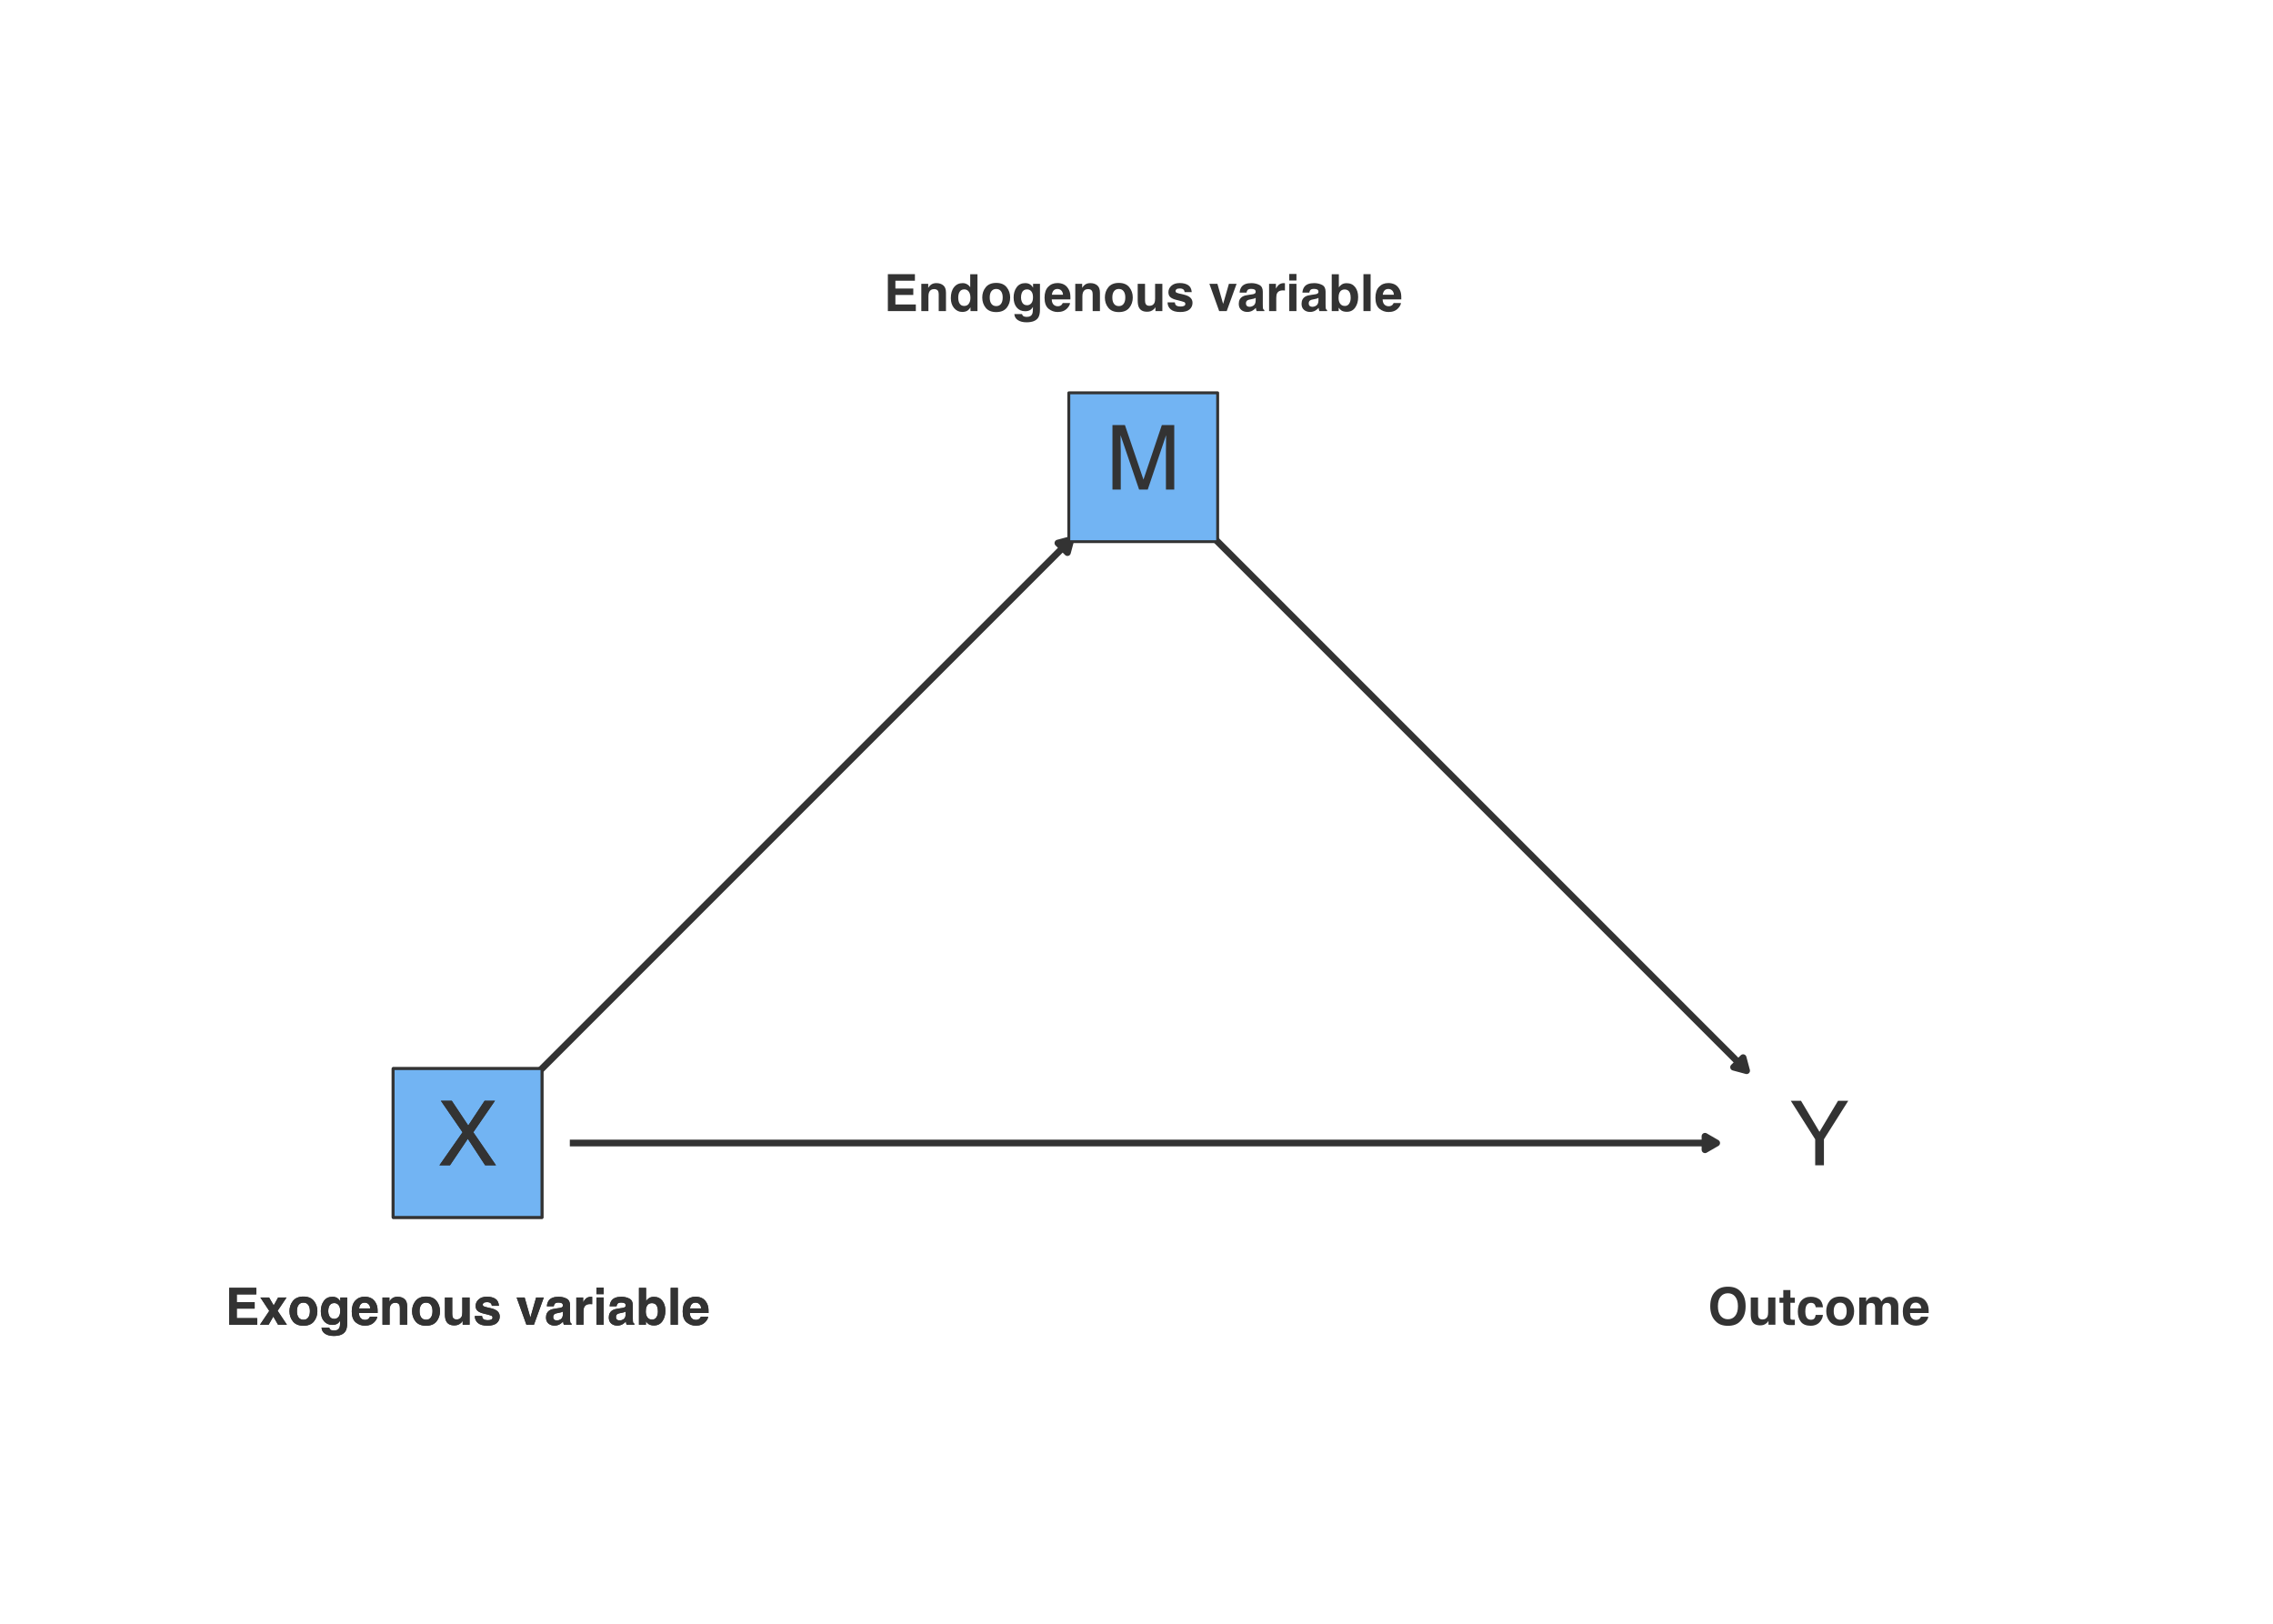
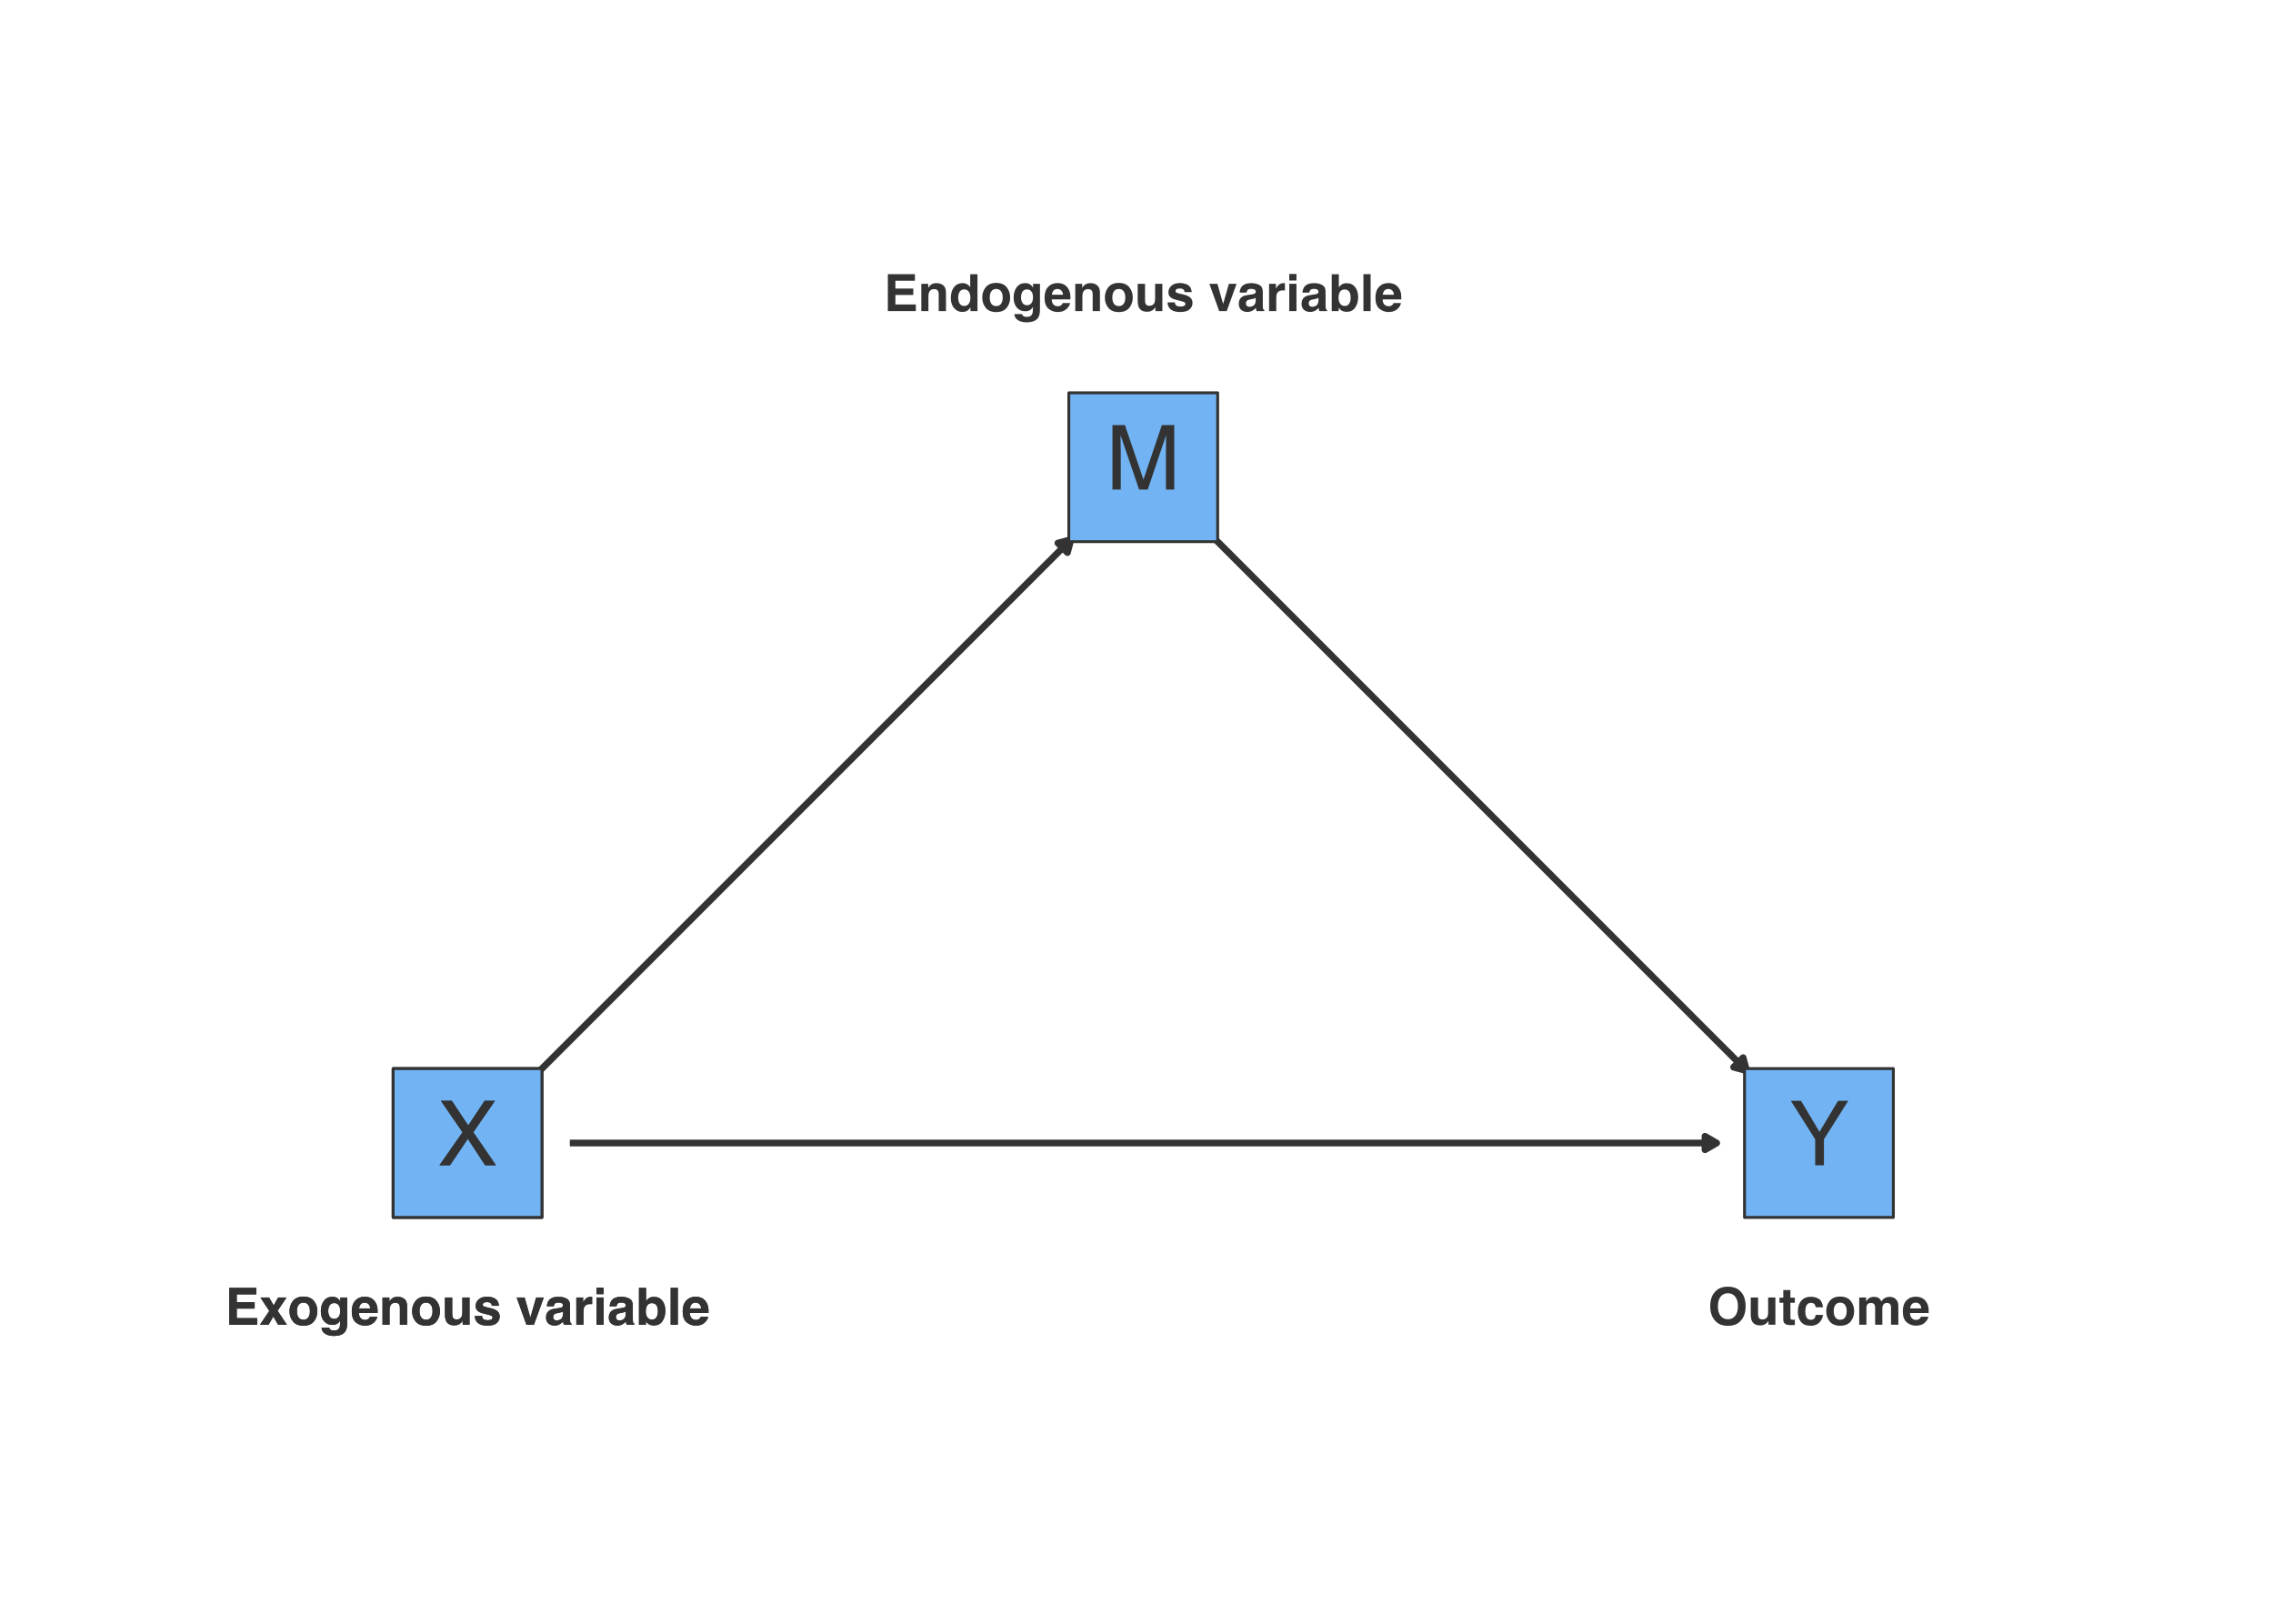
<svg xmlns="http://www.w3.org/2000/svg" xmlns:xlink="http://www.w3.org/1999/xlink" width="504pt" height="360pt" viewBox="0 0 504 360" version="1.1">
  <defs>
    <g>
      <symbol overflow="visible" id="glyph0-0">
        <path style="stroke:none;" d="M 0.641 0 L 0.641 -14.297 L 11.984 -14.297 L 11.984 0 Z M 10.188 -1.797 L 10.188 -12.5 L 2.438 -12.5 L 2.438 -1.797 Z M 10.188 -1.797 " />
      </symbol>
      <symbol overflow="visible" id="glyph0-1">
        <path style="stroke:none;" d="M 1.469 -14.297 L 4.234 -14.297 L 8.344 -2.203 L 12.422 -14.297 L 15.172 -14.297 L 15.172 0 L 13.328 0 L 13.328 -8.438 C 13.328 -8.727 13.332 -9.207 13.344 -9.875 C 13.352 -10.551 13.359 -11.273 13.359 -12.047 L 9.297 0 L 7.375 0 L 3.266 -12.047 L 3.266 -11.609 C 3.266 -11.266 3.27 -10.734 3.281 -10.016 C 3.301 -9.297 3.312 -8.77 3.312 -8.438 L 3.312 0 L 1.469 0 Z M 1.469 -14.297 " />
      </symbol>
      <symbol overflow="visible" id="glyph0-2">
        <path style="stroke:none;" d="M 2.75 0 L 0.406 0 L 5.531 -7.328 L 0.734 -14.297 L 3.156 -14.297 L 6.797 -8.828 L 10.422 -14.297 L 12.719 -14.297 L 7.922 -7.328 L 12.953 0 L 10.547 0 L 6.703 -5.875 Z M 2.75 0 " />
      </symbol>
      <symbol overflow="visible" id="glyph0-3">
        <path style="stroke:none;" d="M 0.406 -14.297 L 2.672 -14.297 L 6.766 -7.422 L 10.875 -14.297 L 13.141 -14.297 L 7.75 -5.766 L 7.75 0 L 5.812 0 L 5.812 -5.766 Z M 6.797 -14.297 Z M 6.797 -14.297 " />
      </symbol>
      <symbol overflow="visible" id="glyph1-0">
        <path style="stroke:none;" d="M 0.859 0 L 0.859 -8.188 L 7.453 -8.188 L 7.453 0 Z M 6.422 -1.016 L 6.422 -7.172 L 1.875 -7.172 L 1.875 -1.016 Z M 6.422 -1.016 " />
      </symbol>
      <symbol overflow="visible" id="glyph1-1">
        <path style="stroke:none;" d="M 6.922 -6.734 L 2.594 -6.734 L 2.594 -5 L 6.562 -5 L 6.562 -3.578 L 2.594 -3.578 L 2.594 -1.469 L 7.125 -1.469 L 7.125 0 L 0.922 0 L 0.922 -8.188 L 6.922 -8.188 Z M 6.922 -6.734 " />
      </symbol>
      <symbol overflow="visible" id="glyph1-2">
        <path style="stroke:none;" d="M 4.094 -6.203 C 4.719 -6.203 5.227 -6.035 5.625 -5.703 C 6.02 -5.379 6.219 -4.836 6.219 -4.078 L 6.219 0 L 4.609 0 L 4.609 -3.688 C 4.609 -4 4.566 -4.242 4.484 -4.422 C 4.328 -4.723 4.031 -4.875 3.594 -4.875 C 3.051 -4.875 2.68 -4.648 2.484 -4.203 C 2.379 -3.961 2.328 -3.656 2.328 -3.281 L 2.328 0 L 0.75 0 L 0.75 -6.047 L 2.281 -6.047 L 2.281 -5.156 C 2.477 -5.469 2.672 -5.691 2.859 -5.828 C 3.18 -6.078 3.594 -6.203 4.094 -6.203 Z M 3.516 -6.219 Z M 3.516 -6.219 " />
      </symbol>
      <symbol overflow="visible" id="glyph1-3">
        <path style="stroke:none;" d="M 2.969 -6.203 C 3.332 -6.203 3.656 -6.117 3.938 -5.953 C 4.227 -5.797 4.461 -5.57 4.641 -5.281 L 4.641 -8.172 L 6.25 -8.172 L 6.25 0 L 4.703 0 L 4.703 -0.844 C 4.484 -0.477 4.227 -0.211 3.938 -0.047 C 3.645 0.109 3.285 0.188 2.859 0.188 C 2.148 0.188 1.551 -0.098 1.062 -0.672 C 0.582 -1.242 0.344 -1.977 0.344 -2.875 C 0.344 -3.906 0.582 -4.719 1.062 -5.312 C 1.539 -5.906 2.176 -6.203 2.969 -6.203 Z M 3.312 -1.141 C 3.758 -1.141 4.098 -1.305 4.328 -1.641 C 4.566 -1.973 4.688 -2.406 4.688 -2.938 C 4.688 -3.676 4.5 -4.207 4.125 -4.531 C 3.895 -4.719 3.629 -4.812 3.328 -4.812 C 2.859 -4.812 2.516 -4.633 2.297 -4.281 C 2.086 -3.938 1.984 -3.504 1.984 -2.984 C 1.984 -2.43 2.094 -1.984 2.312 -1.641 C 2.531 -1.305 2.863 -1.141 3.312 -1.141 Z M 3.312 -1.141 " />
      </symbol>
      <symbol overflow="visible" id="glyph1-4">
        <path style="stroke:none;" d="M 3.453 -1.109 C 3.922 -1.109 4.273 -1.273 4.516 -1.609 C 4.766 -1.941 4.891 -2.41 4.891 -3.016 C 4.891 -3.617 4.766 -4.082 4.516 -4.406 C 4.273 -4.738 3.922 -4.906 3.453 -4.906 C 2.992 -4.906 2.641 -4.738 2.391 -4.406 C 2.141 -4.082 2.016 -3.617 2.016 -3.016 C 2.016 -2.41 2.141 -1.941 2.391 -1.609 C 2.641 -1.273 2.992 -1.109 3.453 -1.109 Z M 6.547 -3.016 C 6.547 -2.129 6.289 -1.367 5.781 -0.734 C 5.27 -0.098 4.492 0.219 3.453 0.219 C 2.422 0.219 1.645 -0.098 1.125 -0.734 C 0.613 -1.367 0.359 -2.129 0.359 -3.016 C 0.359 -3.891 0.613 -4.645 1.125 -5.281 C 1.645 -5.926 2.422 -6.25 3.453 -6.25 C 4.492 -6.25 5.27 -5.926 5.781 -5.281 C 6.289 -4.645 6.547 -3.891 6.547 -3.016 Z M 3.453 -6.219 Z M 3.453 -6.219 " />
      </symbol>
      <symbol overflow="visible" id="glyph1-5">
        <path style="stroke:none;" d="M 3.344 -1.297 C 3.707 -1.297 4.016 -1.438 4.266 -1.719 C 4.523 -2 4.656 -2.445 4.656 -3.062 C 4.656 -3.633 4.535 -4.066 4.297 -4.359 C 4.055 -4.66 3.734 -4.812 3.328 -4.812 C 2.766 -4.812 2.379 -4.551 2.172 -4.031 C 2.055 -3.75 2 -3.406 2 -3 C 2 -2.656 2.062 -2.344 2.188 -2.062 C 2.395 -1.551 2.781 -1.297 3.344 -1.297 Z M 2.938 -6.203 C 3.25 -6.203 3.516 -6.156 3.734 -6.062 C 4.117 -5.906 4.43 -5.613 4.672 -5.188 L 4.672 -6.047 L 6.203 -6.047 L 6.203 -0.312 C 6.203 0.469 6.07 1.055 5.812 1.453 C 5.363 2.141 4.5 2.484 3.219 2.484 C 2.445 2.484 1.816 2.328 1.328 2.016 C 0.836 1.711 0.566 1.258 0.516 0.656 L 2.234 0.656 C 2.273 0.844 2.348 0.977 2.453 1.062 C 2.617 1.207 2.906 1.281 3.312 1.281 C 3.883 1.281 4.266 1.086 4.453 0.703 C 4.578 0.461 4.641 0.051 4.641 -0.531 L 4.641 -0.922 C 4.492 -0.66 4.332 -0.461 4.156 -0.328 C 3.844 -0.086 3.43 0.031 2.922 0.031 C 2.148 0.031 1.531 -0.238 1.062 -0.781 C 0.594 -1.332 0.359 -2.078 0.359 -3.016 C 0.359 -3.91 0.582 -4.664 1.031 -5.281 C 1.477 -5.895 2.113 -6.203 2.938 -6.203 Z M 3.453 -6.219 Z M 3.453 -6.219 " />
      </symbol>
      <symbol overflow="visible" id="glyph1-6">
        <path style="stroke:none;" d="M 3.125 -4.906 C 2.758 -4.906 2.473 -4.789 2.266 -4.562 C 2.066 -4.332 1.941 -4.02 1.891 -3.625 L 4.359 -3.625 C 4.328 -4.051 4.195 -4.367 3.969 -4.578 C 3.738 -4.797 3.457 -4.906 3.125 -4.906 Z M 3.125 -6.219 C 3.625 -6.219 4.078 -6.125 4.484 -5.938 C 4.891 -5.75 5.223 -5.445 5.484 -5.031 C 5.723 -4.676 5.879 -4.258 5.953 -3.781 C 5.992 -3.508 6.008 -3.113 6 -2.594 L 1.859 -2.594 C 1.879 -1.977 2.066 -1.551 2.422 -1.312 C 2.641 -1.156 2.906 -1.078 3.219 -1.078 C 3.539 -1.078 3.805 -1.172 4.016 -1.359 C 4.117 -1.461 4.211 -1.602 4.297 -1.781 L 5.922 -1.781 C 5.879 -1.414 5.691 -1.051 5.359 -0.688 C 4.836 -0.094 4.113 0.203 3.188 0.203 C 2.414 0.203 1.734 -0.039 1.141 -0.531 C 0.555 -1.031 0.266 -1.844 0.266 -2.969 C 0.266 -4.008 0.531 -4.812 1.062 -5.375 C 1.594 -5.938 2.281 -6.219 3.125 -6.219 Z M 3.234 -6.219 Z M 3.234 -6.219 " />
      </symbol>
      <symbol overflow="visible" id="glyph1-7">
        <path style="stroke:none;" d="M 2.312 -6.047 L 2.312 -2.406 C 2.312 -2.062 2.352 -1.801 2.438 -1.625 C 2.582 -1.32 2.863 -1.172 3.281 -1.172 C 3.82 -1.172 4.195 -1.391 4.406 -1.828 C 4.5 -2.055 4.547 -2.367 4.547 -2.766 L 4.547 -6.047 L 6.156 -6.047 L 6.156 0 L 4.625 0 L 4.625 -0.859 C 4.602 -0.836 4.562 -0.781 4.5 -0.688 C 4.445 -0.594 4.379 -0.508 4.297 -0.438 C 4.047 -0.219 3.805 -0.066 3.578 0.016 C 3.348 0.098 3.078 0.141 2.766 0.141 C 1.867 0.141 1.266 -0.18 0.953 -0.828 C 0.773 -1.18 0.688 -1.707 0.688 -2.406 L 0.688 -6.047 Z M 3.422 -6.219 Z M 3.422 -6.219 " />
      </symbol>
      <symbol overflow="visible" id="glyph1-8">
        <path style="stroke:none;" d="M 1.969 -1.938 C 2 -1.656 2.07 -1.453 2.188 -1.328 C 2.383 -1.117 2.75 -1.016 3.281 -1.016 C 3.594 -1.016 3.836 -1.062 4.016 -1.156 C 4.203 -1.25 4.297 -1.391 4.297 -1.578 C 4.297 -1.754 4.223 -1.891 4.078 -1.984 C 3.922 -2.066 3.367 -2.223 2.422 -2.453 C 1.734 -2.617 1.25 -2.832 0.969 -3.094 C 0.688 -3.344 0.547 -3.707 0.547 -4.188 C 0.547 -4.738 0.766 -5.211 1.203 -5.609 C 1.641 -6.016 2.258 -6.219 3.062 -6.219 C 3.812 -6.219 4.426 -6.066 4.906 -5.766 C 5.383 -5.473 5.656 -4.953 5.719 -4.203 L 4.141 -4.203 C 4.117 -4.41 4.062 -4.57 3.969 -4.688 C 3.789 -4.906 3.492 -5.016 3.078 -5.016 C 2.734 -5.016 2.488 -4.957 2.344 -4.844 C 2.195 -4.738 2.125 -4.617 2.125 -4.484 C 2.125 -4.297 2.203 -4.16 2.359 -4.078 C 2.516 -3.992 3.066 -3.848 4.016 -3.641 C 4.641 -3.492 5.109 -3.27 5.422 -2.969 C 5.734 -2.664 5.891 -2.285 5.891 -1.828 C 5.891 -1.234 5.664 -0.742 5.219 -0.359 C 4.77 0.016 4.082 0.203 3.156 0.203 C 2.207 0.203 1.504 0.004 1.047 -0.391 C 0.586 -0.797 0.359 -1.312 0.359 -1.938 Z M 3.188 -6.219 Z M 3.188 -6.219 " />
      </symbol>
      <symbol overflow="visible" id="glyph1-9">
        <path style="stroke:none;" d="M 4.469 -6.047 L 6.172 -6.047 L 3.984 0 L 2.312 0 L 0.141 -6.047 L 1.922 -6.047 L 3.188 -1.594 Z M 4.469 -6.047 " />
      </symbol>
      <symbol overflow="visible" id="glyph1-10">
        <path style="stroke:none;" d="M 4.078 -2.938 C 3.973 -2.875 3.867 -2.82 3.766 -2.781 C 3.672 -2.75 3.535 -2.719 3.359 -2.688 L 3 -2.609 C 2.664 -2.555 2.426 -2.488 2.281 -2.406 C 2.039 -2.258 1.922 -2.035 1.922 -1.734 C 1.922 -1.461 1.992 -1.266 2.141 -1.141 C 2.285 -1.016 2.469 -0.953 2.688 -0.953 C 3.031 -0.953 3.344 -1.051 3.625 -1.25 C 3.914 -1.457 4.066 -1.828 4.078 -2.359 Z M 3.109 -3.688 C 3.41 -3.719 3.625 -3.766 3.75 -3.828 C 3.969 -3.922 4.078 -4.066 4.078 -4.266 C 4.078 -4.516 3.988 -4.688 3.812 -4.781 C 3.645 -4.875 3.395 -4.922 3.062 -4.922 C 2.688 -4.922 2.422 -4.832 2.266 -4.656 C 2.16 -4.508 2.086 -4.32 2.047 -4.094 L 0.516 -4.094 C 0.555 -4.625 0.707 -5.062 0.969 -5.406 C 1.383 -5.938 2.102 -6.203 3.125 -6.203 C 3.781 -6.203 4.367 -6.066 4.891 -5.797 C 5.398 -5.535 5.656 -5.039 5.656 -4.312 L 5.656 -1.531 C 5.656 -1.344 5.66 -1.113 5.672 -0.844 C 5.68 -0.633 5.711 -0.492 5.766 -0.422 C 5.816 -0.348 5.895 -0.285 6 -0.234 L 6 0 L 4.281 0 C 4.227 -0.125 4.191 -0.238 4.172 -0.344 C 4.16 -0.445 4.145 -0.57 4.125 -0.719 C 3.906 -0.477 3.656 -0.273 3.375 -0.109 C 3.031 0.086 2.645 0.188 2.219 0.188 C 1.676 0.188 1.223 0.031 0.859 -0.281 C 0.504 -0.594 0.328 -1.035 0.328 -1.609 C 0.328 -2.359 0.613 -2.898 1.188 -3.234 C 1.5 -3.41 1.961 -3.535 2.578 -3.609 Z M 3.203 -6.219 Z M 3.203 -6.219 " />
      </symbol>
      <symbol overflow="visible" id="glyph1-11">
        <path style="stroke:none;" d="M 4.031 -6.203 C 4.062 -6.203 4.082 -6.195 4.094 -6.188 C 4.113 -6.188 4.16 -6.188 4.234 -6.188 L 4.234 -4.562 C 4.141 -4.57 4.051 -4.578 3.969 -4.578 C 3.895 -4.586 3.832 -4.594 3.781 -4.594 C 3.145 -4.594 2.719 -4.383 2.5 -3.969 C 2.375 -3.738 2.312 -3.379 2.312 -2.891 L 2.312 0 L 0.719 0 L 0.719 -6.047 L 2.234 -6.047 L 2.234 -5 C 2.473 -5.406 2.688 -5.68 2.875 -5.828 C 3.164 -6.078 3.551 -6.203 4.031 -6.203 Z M 4.031 -6.203 " />
      </symbol>
      <symbol overflow="visible" id="glyph1-12">
        <path style="stroke:none;" d="M 2.359 -6.781 L 0.766 -6.781 L 0.766 -8.234 L 2.359 -8.234 Z M 0.766 -6.047 L 2.359 -6.047 L 2.359 0 L 0.766 0 Z M 0.766 -6.047 " />
      </symbol>
      <symbol overflow="visible" id="glyph1-13">
        <path style="stroke:none;" d="M 4.016 -6.188 C 4.805 -6.188 5.426 -5.898 5.875 -5.328 C 6.32 -4.754 6.547 -4.016 6.547 -3.109 C 6.547 -2.16 6.32 -1.379 5.875 -0.766 C 5.438 -0.148 4.82 0.156 4.031 0.156 C 3.531 0.156 3.129 0.055 2.828 -0.141 C 2.641 -0.254 2.441 -0.461 2.234 -0.766 L 2.234 0 L 0.688 0 L 0.688 -8.172 L 2.266 -8.172 L 2.266 -5.266 C 2.461 -5.547 2.68 -5.758 2.922 -5.906 C 3.203 -6.094 3.566 -6.188 4.016 -6.188 Z M 3.609 -1.141 C 4.016 -1.141 4.328 -1.305 4.547 -1.641 C 4.773 -1.973 4.891 -2.406 4.891 -2.938 C 4.891 -3.363 4.836 -3.719 4.734 -4 C 4.516 -4.531 4.125 -4.797 3.562 -4.797 C 2.988 -4.797 2.594 -4.535 2.375 -4.016 C 2.258 -3.742 2.203 -3.383 2.203 -2.938 C 2.203 -2.426 2.316 -2 2.547 -1.656 C 2.785 -1.312 3.141 -1.141 3.609 -1.141 Z M 3.609 -1.141 " />
      </symbol>
      <symbol overflow="visible" id="glyph1-14">
        <path style="stroke:none;" d="M 2.359 0 L 0.766 0 L 0.766 -8.188 L 2.359 -8.188 Z M 2.359 0 " />
      </symbol>
      <symbol overflow="visible" id="glyph1-15">
        <path style="stroke:none;" d="M 0.141 0 L 2.203 -3.062 L 0.234 -6.047 L 2.172 -6.047 L 3.188 -4.281 L 4.172 -6.047 L 6.047 -6.047 L 4.062 -3.094 L 6.125 0 L 4.156 0 L 3.109 -1.812 L 2.062 0 Z M 0.141 0 " />
      </symbol>
      <symbol overflow="visible" id="glyph1-16">
        <path style="stroke:none;" d="M 4.484 -1.219 C 5.16 -1.219 5.695 -1.469 6.094 -1.969 C 6.5 -2.469 6.703 -3.18 6.703 -4.109 C 6.703 -5.023 6.5 -5.734 6.094 -6.234 C 5.695 -6.734 5.16 -6.984 4.484 -6.984 C 3.805 -6.984 3.266 -6.734 2.859 -6.234 C 2.461 -5.734 2.266 -5.023 2.266 -4.109 C 2.266 -3.18 2.461 -2.469 2.859 -1.969 C 3.266 -1.469 3.805 -1.219 4.484 -1.219 Z M 8.406 -4.109 C 8.406 -2.641 7.992 -1.516 7.172 -0.734 C 6.555 -0.086 5.66 0.234 4.484 0.234 C 3.316 0.234 2.426 -0.086 1.812 -0.734 C 0.977 -1.516 0.562 -2.641 0.562 -4.109 C 0.562 -5.609 0.977 -6.734 1.812 -7.484 C 2.426 -8.117 3.316 -8.438 4.484 -8.438 C 5.66 -8.438 6.555 -8.117 7.172 -7.484 C 7.992 -6.734 8.406 -5.609 8.406 -4.109 Z M 4.484 -8.438 Z M 4.484 -8.438 " />
      </symbol>
      <symbol overflow="visible" id="glyph1-17">
        <path style="stroke:none;" d="M 0.109 -4.875 L 0.109 -6 L 0.953 -6 L 0.953 -7.688 L 2.531 -7.688 L 2.531 -6 L 3.516 -6 L 3.516 -4.875 L 2.531 -4.875 L 2.531 -1.672 C 2.531 -1.422 2.562 -1.266 2.625 -1.203 C 2.688 -1.141 2.879 -1.109 3.203 -1.109 C 3.242 -1.109 3.289 -1.109 3.344 -1.109 C 3.406 -1.117 3.461 -1.125 3.516 -1.125 L 3.516 0.062 L 2.766 0.078 C 2.016 0.109 1.504 -0.02 1.234 -0.312 C 1.047 -0.488 0.953 -0.766 0.953 -1.141 L 0.953 -4.875 Z M 0.109 -4.875 " />
      </symbol>
      <symbol overflow="visible" id="glyph1-18">
        <path style="stroke:none;" d="M 4.359 -3.875 C 4.328 -4.102 4.25 -4.312 4.125 -4.5 C 3.945 -4.738 3.672 -4.859 3.297 -4.859 C 2.766 -4.859 2.398 -4.594 2.203 -4.062 C 2.098 -3.781 2.047 -3.406 2.047 -2.938 C 2.047 -2.5 2.098 -2.145 2.203 -1.875 C 2.391 -1.363 2.742 -1.109 3.266 -1.109 C 3.641 -1.109 3.906 -1.207 4.062 -1.406 C 4.219 -1.613 4.312 -1.875 4.344 -2.188 L 5.953 -2.188 C 5.922 -1.707 5.75 -1.254 5.438 -0.828 C 4.938 -0.129 4.203 0.219 3.234 0.219 C 2.254 0.219 1.535 -0.066 1.078 -0.641 C 0.617 -1.223 0.391 -1.977 0.391 -2.906 C 0.391 -3.945 0.645 -4.754 1.156 -5.328 C 1.664 -5.91 2.363 -6.203 3.25 -6.203 C 4.008 -6.203 4.629 -6.031 5.109 -5.688 C 5.598 -5.344 5.883 -4.738 5.969 -3.875 Z M 3.281 -6.219 Z M 3.281 -6.219 " />
      </symbol>
      <symbol overflow="visible" id="glyph1-19">
        <path style="stroke:none;" d="M 7.5 -6.188 C 7.77 -6.188 8.035 -6.133 8.297 -6.031 C 8.555 -5.926 8.789 -5.742 9 -5.484 C 9.164 -5.273 9.281 -5.016 9.344 -4.703 C 9.375 -4.504 9.391 -4.207 9.391 -3.812 L 9.391 0 L 7.766 0 L 7.766 -3.859 C 7.766 -4.086 7.727 -4.273 7.656 -4.422 C 7.508 -4.703 7.25 -4.844 6.875 -4.844 C 6.438 -4.844 6.133 -4.66 5.969 -4.297 C 5.883 -4.109 5.844 -3.879 5.844 -3.609 L 5.844 0 L 4.25 0 L 4.25 -3.609 C 4.25 -3.961 4.211 -4.223 4.141 -4.391 C 4.004 -4.68 3.742 -4.828 3.359 -4.828 C 2.898 -4.828 2.594 -4.68 2.438 -4.391 C 2.352 -4.223 2.312 -3.973 2.312 -3.641 L 2.312 0 L 0.719 0 L 0.719 -6.047 L 2.25 -6.047 L 2.25 -5.156 C 2.445 -5.469 2.633 -5.691 2.812 -5.828 C 3.113 -6.066 3.508 -6.188 4 -6.188 C 4.457 -6.188 4.832 -6.082 5.125 -5.875 C 5.352 -5.688 5.523 -5.445 5.641 -5.156 C 5.848 -5.508 6.109 -5.77 6.422 -5.938 C 6.742 -6.102 7.102 -6.188 7.5 -6.188 Z M 7.5 -6.188 " />
      </symbol>
    </g>
  </defs>
-   <g id="surface2591">
+   <g id="surface2601">
    <rect x="0" y="0" width="504" height="360" style="fill:rgb(100%,100%,100%);fill-opacity:1;stroke:none;" />
    <path style="fill:none;stroke-width:1.494;stroke-linecap:butt;stroke-linejoin:round;stroke:rgb(20%,20%,20%);stroke-opacity:1;stroke-miterlimit:1;" d="M 269.531 119.629 L 270.141 120.242 L 271.656 121.754 L 273.168 123.266 L 274.68 124.781 L 276.195 126.293 L 277.707 127.809 L 279.223 129.32 L 280.734 130.836 L 282.25 132.348 L 283.762 133.859 L 285.273 135.375 L 286.789 136.887 L 288.301 138.402 L 289.816 139.914 L 291.328 141.43 L 292.844 142.941 L 294.355 144.453 L 295.867 145.969 L 297.383 147.48 L 298.895 148.996 L 300.41 150.508 L 301.922 152.023 L 303.438 153.535 L 304.949 155.047 L 306.461 156.562 L 307.977 158.074 L 309.488 159.59 L 311.004 161.102 L 315.543 165.641 L 317.055 167.156 L 318.57 168.668 L 320.082 170.184 L 321.598 171.695 L 323.109 173.207 L 324.621 174.723 L 326.137 176.234 L 327.648 177.75 L 329.164 179.262 L 330.676 180.777 L 332.191 182.289 L 333.703 183.801 L 335.215 185.316 L 336.73 186.828 L 338.242 188.344 L 339.758 189.855 L 341.27 191.371 L 342.785 192.883 L 344.297 194.395 L 345.809 195.91 L 347.324 197.422 L 348.836 198.938 L 350.352 200.449 L 354.891 204.988 L 356.402 206.504 L 357.918 208.016 L 359.43 209.531 L 360.945 211.043 L 362.457 212.555 L 363.969 214.07 L 365.484 215.582 L 366.996 217.098 L 368.512 218.609 L 370.023 220.125 L 371.539 221.637 L 373.051 223.148 L 374.562 224.664 L 376.078 226.176 L 377.59 227.691 L 379.105 229.203 L 380.617 230.719 L 382.133 232.23 L 383.645 233.742 L 385.156 235.258 L 386.672 236.77 L 387.281 237.383 " />
    <path style="fill-rule:nonzero;fill:rgb(20%,20%,20%);fill-opacity:1;stroke-width:1.494;stroke-linecap:butt;stroke-linejoin:round;stroke:rgb(20%,20%,20%);stroke-opacity:1;stroke-miterlimit:1;" d="M 384.395 236.609 L 387.281 237.383 L 386.508 234.496 Z M 384.395 236.609 " />
    <path style="fill:none;stroke-width:1.494;stroke-linecap:butt;stroke-linejoin:round;stroke:rgb(20%,20%,20%);stroke-opacity:1;stroke-miterlimit:1;" d="M 119.707 237.383 L 120.316 236.77 L 121.832 235.258 L 123.344 233.742 L 124.859 232.23 L 126.371 230.719 L 127.883 229.203 L 129.398 227.691 L 130.91 226.176 L 132.426 224.664 L 133.938 223.148 L 135.453 221.637 L 136.965 220.125 L 138.477 218.609 L 139.992 217.098 L 141.504 215.582 L 143.02 214.07 L 144.531 212.555 L 146.043 211.043 L 147.559 209.531 L 149.07 208.016 L 150.586 206.504 L 152.098 204.988 L 153.613 203.477 L 155.125 201.961 L 156.637 200.449 L 158.152 198.938 L 159.664 197.422 L 161.18 195.91 L 162.691 194.395 L 164.207 192.883 L 165.719 191.371 L 167.23 189.855 L 168.746 188.344 L 170.258 186.828 L 171.773 185.316 L 173.285 183.801 L 174.801 182.289 L 176.312 180.777 L 177.824 179.262 L 179.34 177.75 L 180.852 176.234 L 182.367 174.723 L 183.879 173.207 L 185.395 171.695 L 186.906 170.184 L 188.418 168.668 L 189.934 167.156 L 191.445 165.641 L 192.961 164.129 L 194.473 162.613 L 195.984 161.102 L 197.5 159.59 L 199.012 158.074 L 200.527 156.562 L 202.039 155.047 L 203.555 153.535 L 205.066 152.023 L 206.578 150.508 L 208.094 148.996 L 209.605 147.48 L 211.121 145.969 L 212.633 144.453 L 214.148 142.941 L 215.66 141.43 L 217.172 139.914 L 218.688 138.402 L 220.199 136.887 L 221.715 135.375 L 223.227 133.859 L 224.742 132.348 L 226.254 130.836 L 227.766 129.32 L 229.281 127.809 L 230.793 126.293 L 232.309 124.781 L 233.82 123.266 L 235.332 121.754 L 236.848 120.242 L 237.461 119.629 " />
    <path style="fill-rule:nonzero;fill:rgb(20%,20%,20%);fill-opacity:1;stroke-width:1.494;stroke-linecap:butt;stroke-linejoin:round;stroke:rgb(20%,20%,20%);stroke-opacity:1;stroke-miterlimit:1;" d="M 236.688 122.516 L 237.461 119.629 L 234.574 120.402 Z M 236.688 122.516 " />
    <path style="fill:none;stroke-width:1.494;stroke-linecap:butt;stroke-linejoin:round;stroke:rgb(20%,20%,20%);stroke-opacity:1;stroke-miterlimit:1;" d="M 126.348 253.418 L 380.641 253.418 " />
    <path style="fill-rule:nonzero;fill:rgb(20%,20%,20%);fill-opacity:1;stroke-width:1.494;stroke-linecap:butt;stroke-linejoin:round;stroke:rgb(20%,20%,20%);stroke-opacity:1;stroke-miterlimit:1;" d="M 378.055 254.91 L 380.641 253.418 L 378.055 251.922 Z M 378.055 254.91 " />
    <path style="fill-rule:nonzero;fill:rgb(44.706%,70.588%,95.294%);fill-opacity:1;stroke-width:0.64;stroke-linecap:round;stroke-linejoin:round;stroke:rgb(20%,20%,20%);stroke-opacity:1;stroke-miterlimit:10;" d="M 269.996 87.094 L 269.996 120.094 L 236.992 120.094 L 236.992 87.094 Z M 269.996 87.094 " />
    <path style="fill-rule:nonzero;fill:rgb(44.706%,70.588%,95.294%);fill-opacity:1;stroke-width:0.64;stroke-linecap:round;stroke-linejoin:round;stroke:rgb(20%,20%,20%);stroke-opacity:1;stroke-miterlimit:10;" d="M 120.172 236.918 L 120.172 269.918 L 87.172 269.918 L 87.172 236.918 Z M 120.172 236.918 " />
    <path style="fill-rule:nonzero;fill:rgb(44.706%,70.588%,95.294%);fill-opacity:1;stroke-width:0.64;stroke-linecap:round;stroke-linejoin:round;stroke:rgb(20%,20%,20%);stroke-opacity:1;stroke-miterlimit:10;" d="M 120.172 236.918 L 120.172 269.918 L 87.172 269.918 L 87.172 236.918 Z M 120.172 236.918 " />
+     <path style="fill-rule:nonzero;fill:rgb(44.706%,70.588%,95.294%);fill-opacity:1;stroke-width:0.64;stroke-linecap:round;stroke-linejoin:round;stroke:rgb(20%,20%,20%);stroke-opacity:1;stroke-miterlimit:10;" d="M 419.82 236.918 L 419.82 269.918 L 386.816 269.918 L 386.816 236.918 Z M 419.82 236.918 " />
    <g style="fill:rgb(20%,20%,20%);fill-opacity:1;">
      <use xlink:href="#glyph0-1" x="245.199" y="108.535" />
    </g>
    <g style="fill:rgb(20%,20%,20%);fill-opacity:1;">
      <use xlink:href="#glyph0-2" x="97.027" y="258.359" />
    </g>
    <g style="fill:rgb(20%,20%,20%);fill-opacity:1;">
      <use xlink:href="#glyph0-2" x="97.027" y="258.359" />
    </g>
    <g style="fill:rgb(20%,20%,20%);fill-opacity:1;">
      <use xlink:href="#glyph0-3" x="396.676" y="258.359" />
    </g>
    <g style="fill:rgb(20%,20%,20%);fill-opacity:1;">
      <use xlink:href="#glyph1-1" x="195.945" y="68.973" />
      <use xlink:href="#glyph1-2" x="203.536" y="68.973" />
      <use xlink:href="#glyph1-3" x="210.488" y="68.973" />
      <use xlink:href="#glyph1-4" x="217.44" y="68.973" />
      <use xlink:href="#glyph1-5" x="224.393" y="68.973" />
      <use xlink:href="#glyph1-6" x="231.345" y="68.973" />
      <use xlink:href="#glyph1-2" x="237.674" y="68.973" />
      <use xlink:href="#glyph1-4" x="244.626" y="68.973" />
      <use xlink:href="#glyph1-7" x="251.578" y="68.973" />
      <use xlink:href="#glyph1-8" x="258.53" y="68.973" />
    </g>
    <g style="fill:rgb(20%,20%,20%);fill-opacity:1;">
      <use xlink:href="#glyph1-9" x="268.02" y="68.973" />
      <use xlink:href="#glyph1-10" x="274.349" y="68.973" />
      <use xlink:href="#glyph1-11" x="280.679" y="68.973" />
      <use xlink:href="#glyph1-12" x="285.108" y="68.973" />
      <use xlink:href="#glyph1-10" x="288.27" y="68.973" />
      <use xlink:href="#glyph1-13" x="294.6" y="68.973" />
      <use xlink:href="#glyph1-14" x="301.552" y="68.973" />
      <use xlink:href="#glyph1-6" x="304.714" y="68.973" />
    </g>
    <g style="fill:rgb(20%,20%,20%);fill-opacity:1;">
      <use xlink:href="#glyph1-1" x="49.906" y="293.711" />
      <use xlink:href="#glyph1-15" x="57.497" y="293.711" />
      <use xlink:href="#glyph1-4" x="63.827" y="293.711" />
      <use xlink:href="#glyph1-5" x="70.779" y="293.711" />
      <use xlink:href="#glyph1-6" x="77.731" y="293.711" />
      <use xlink:href="#glyph1-2" x="84.061" y="293.711" />
      <use xlink:href="#glyph1-4" x="91.013" y="293.711" />
      <use xlink:href="#glyph1-7" x="97.965" y="293.711" />
      <use xlink:href="#glyph1-8" x="104.917" y="293.711" />
    </g>
    <g style="fill:rgb(20%,20%,20%);fill-opacity:1;">
      <use xlink:href="#glyph1-9" x="114.41" y="293.711" />
      <use xlink:href="#glyph1-10" x="120.74" y="293.711" />
      <use xlink:href="#glyph1-11" x="127.069" y="293.711" />
      <use xlink:href="#glyph1-12" x="131.498" y="293.711" />
      <use xlink:href="#glyph1-10" x="134.661" y="293.711" />
      <use xlink:href="#glyph1-13" x="140.99" y="293.711" />
      <use xlink:href="#glyph1-14" x="147.942" y="293.711" />
      <use xlink:href="#glyph1-6" x="151.104" y="293.711" />
    </g>
    <g style="fill:rgb(20%,20%,20%);fill-opacity:1;">
      <use xlink:href="#glyph1-1" x="49.906" y="293.711" />
      <use xlink:href="#glyph1-15" x="57.497" y="293.711" />
      <use xlink:href="#glyph1-4" x="63.827" y="293.711" />
      <use xlink:href="#glyph1-5" x="70.779" y="293.711" />
      <use xlink:href="#glyph1-6" x="77.731" y="293.711" />
      <use xlink:href="#glyph1-2" x="84.061" y="293.711" />
      <use xlink:href="#glyph1-4" x="91.013" y="293.711" />
      <use xlink:href="#glyph1-7" x="97.965" y="293.711" />
      <use xlink:href="#glyph1-8" x="104.917" y="293.711" />
    </g>
    <g style="fill:rgb(20%,20%,20%);fill-opacity:1;">
      <use xlink:href="#glyph1-9" x="114.41" y="293.711" />
      <use xlink:href="#glyph1-10" x="120.74" y="293.711" />
      <use xlink:href="#glyph1-11" x="127.069" y="293.711" />
      <use xlink:href="#glyph1-12" x="131.498" y="293.711" />
      <use xlink:href="#glyph1-10" x="134.661" y="293.711" />
      <use xlink:href="#glyph1-13" x="140.99" y="293.711" />
      <use xlink:href="#glyph1-14" x="147.942" y="293.711" />
      <use xlink:href="#glyph1-6" x="151.104" y="293.711" />
    </g>
    <g style="fill:rgb(20%,20%,20%);fill-opacity:1;">
      <use xlink:href="#glyph1-16" x="378.656" y="293.711" />
      <use xlink:href="#glyph1-7" x="387.509" y="293.711" />
      <use xlink:href="#glyph1-17" x="394.461" y="293.711" />
      <use xlink:href="#glyph1-18" x="398.251" y="293.711" />
      <use xlink:href="#glyph1-4" x="404.58" y="293.711" />
      <use xlink:href="#glyph1-19" x="411.533" y="293.711" />
      <use xlink:href="#glyph1-6" x="421.652" y="293.711" />
    </g>
  </g>
</svg>
